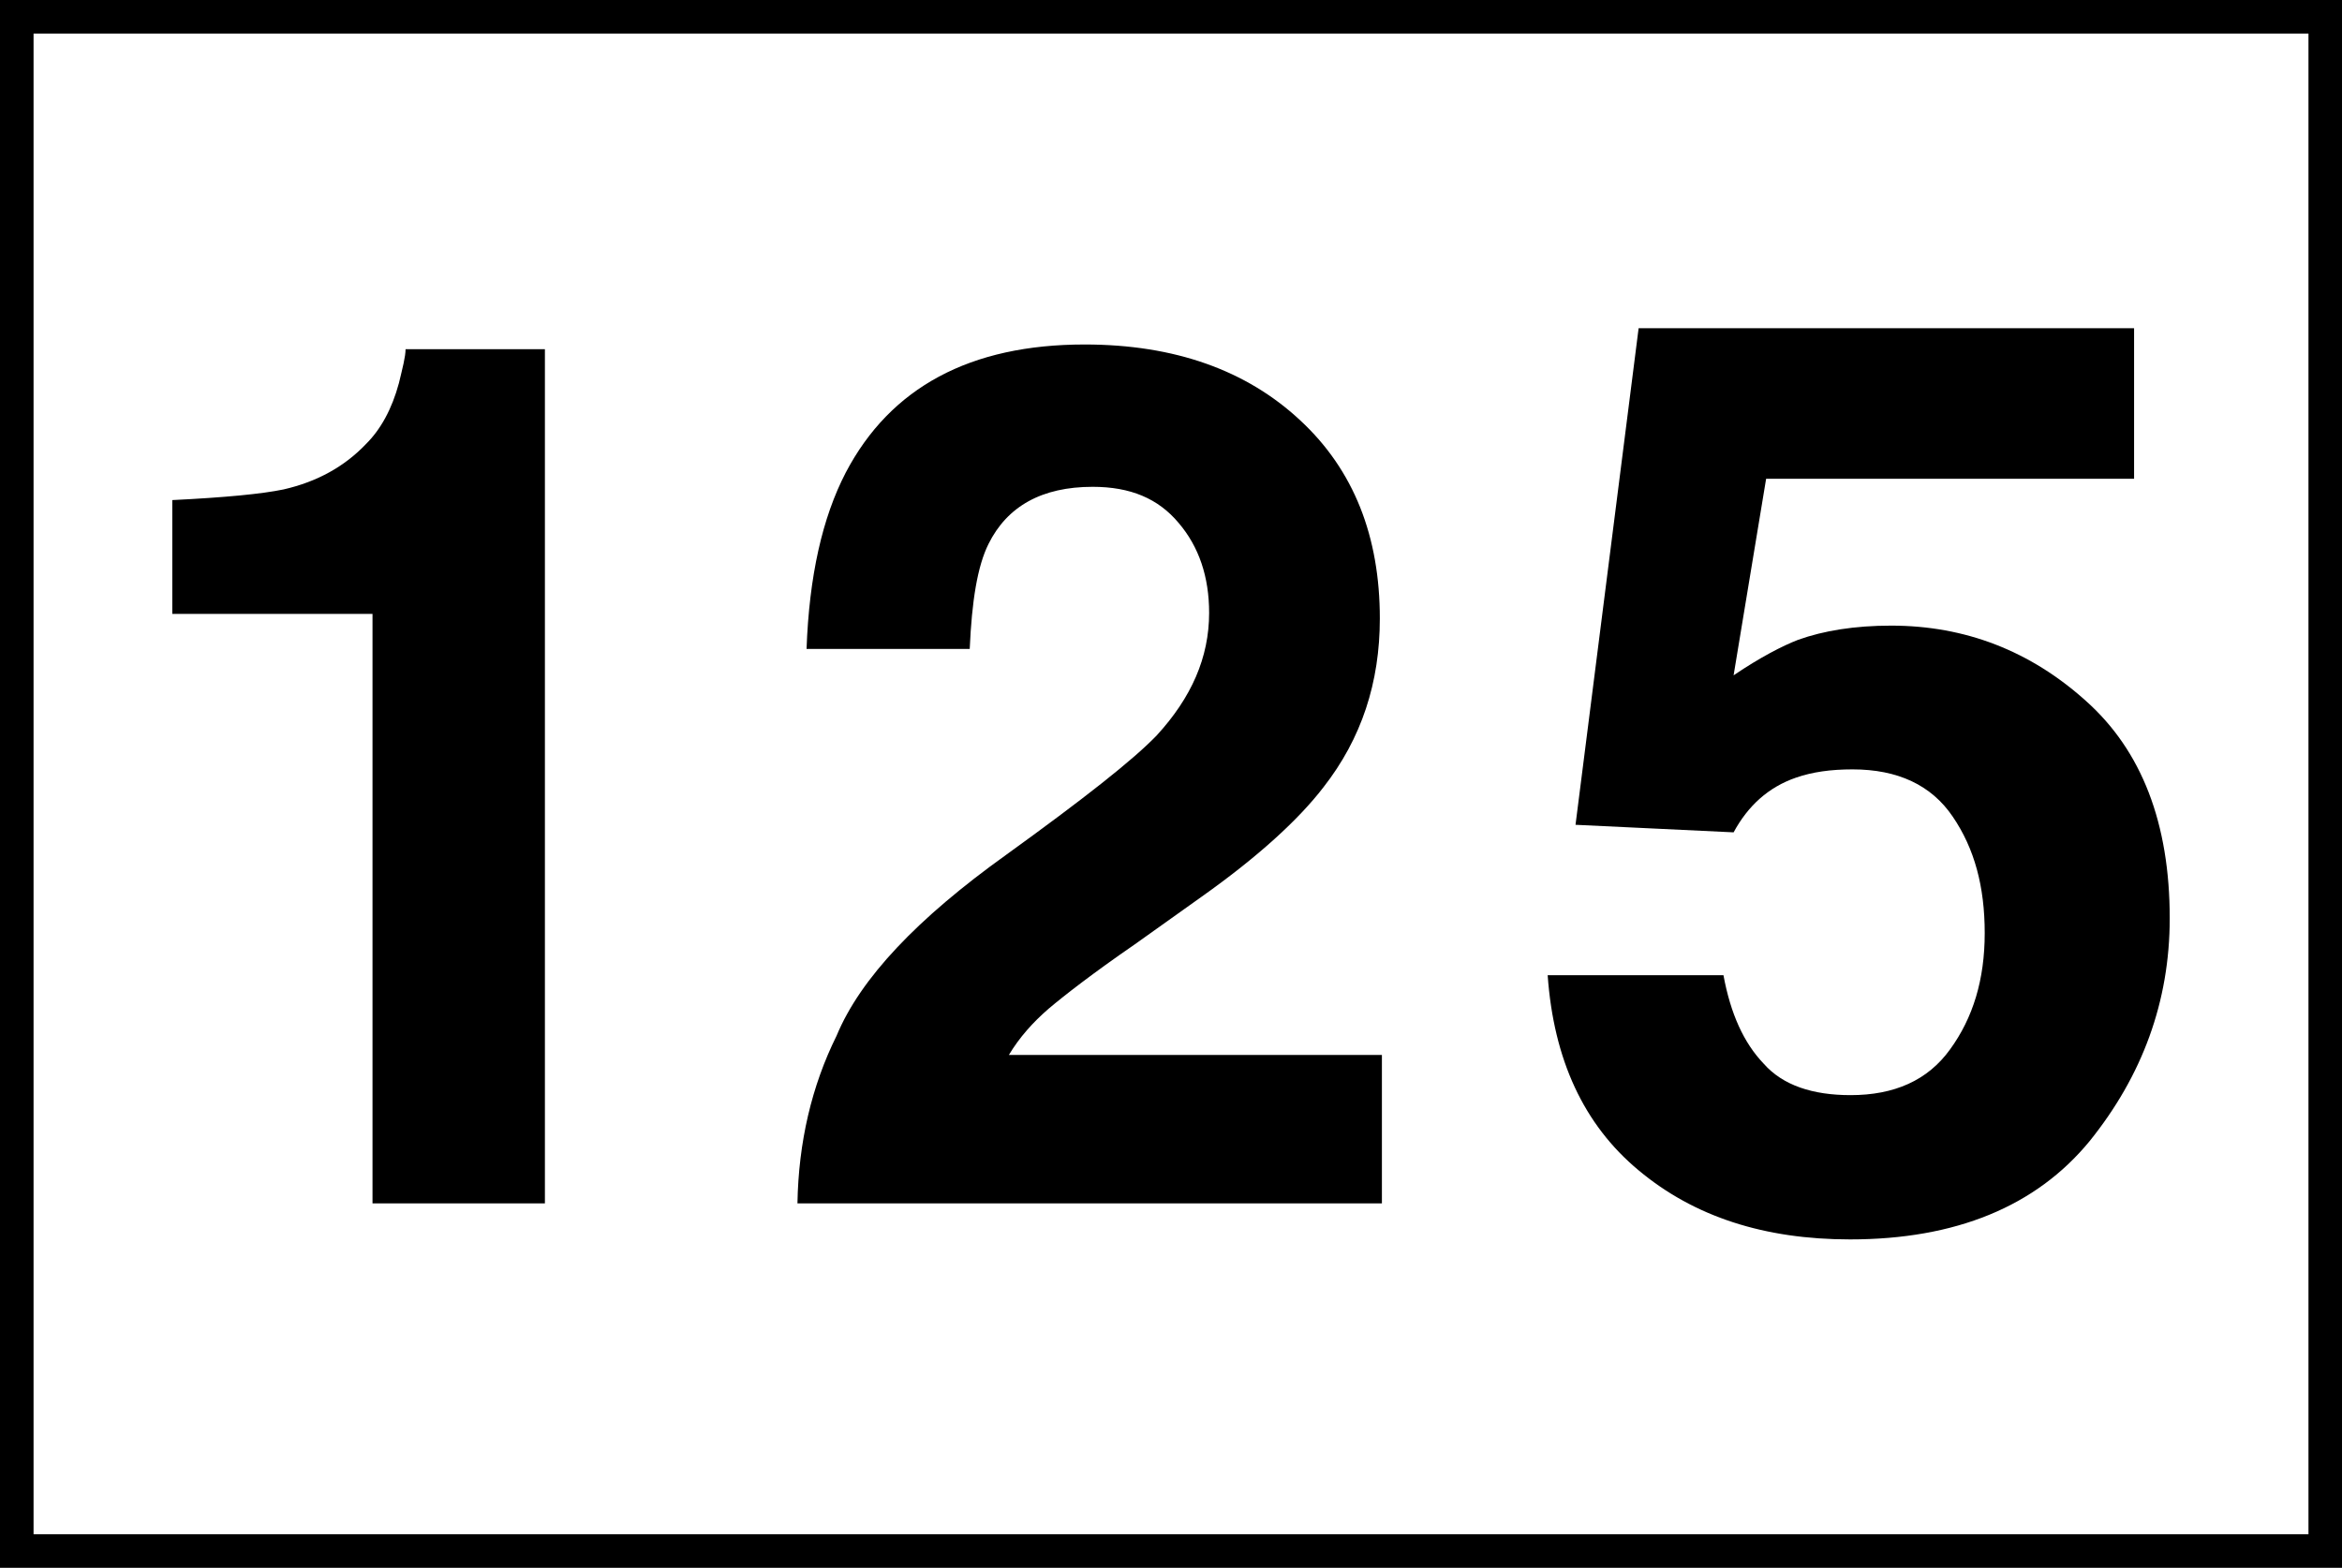
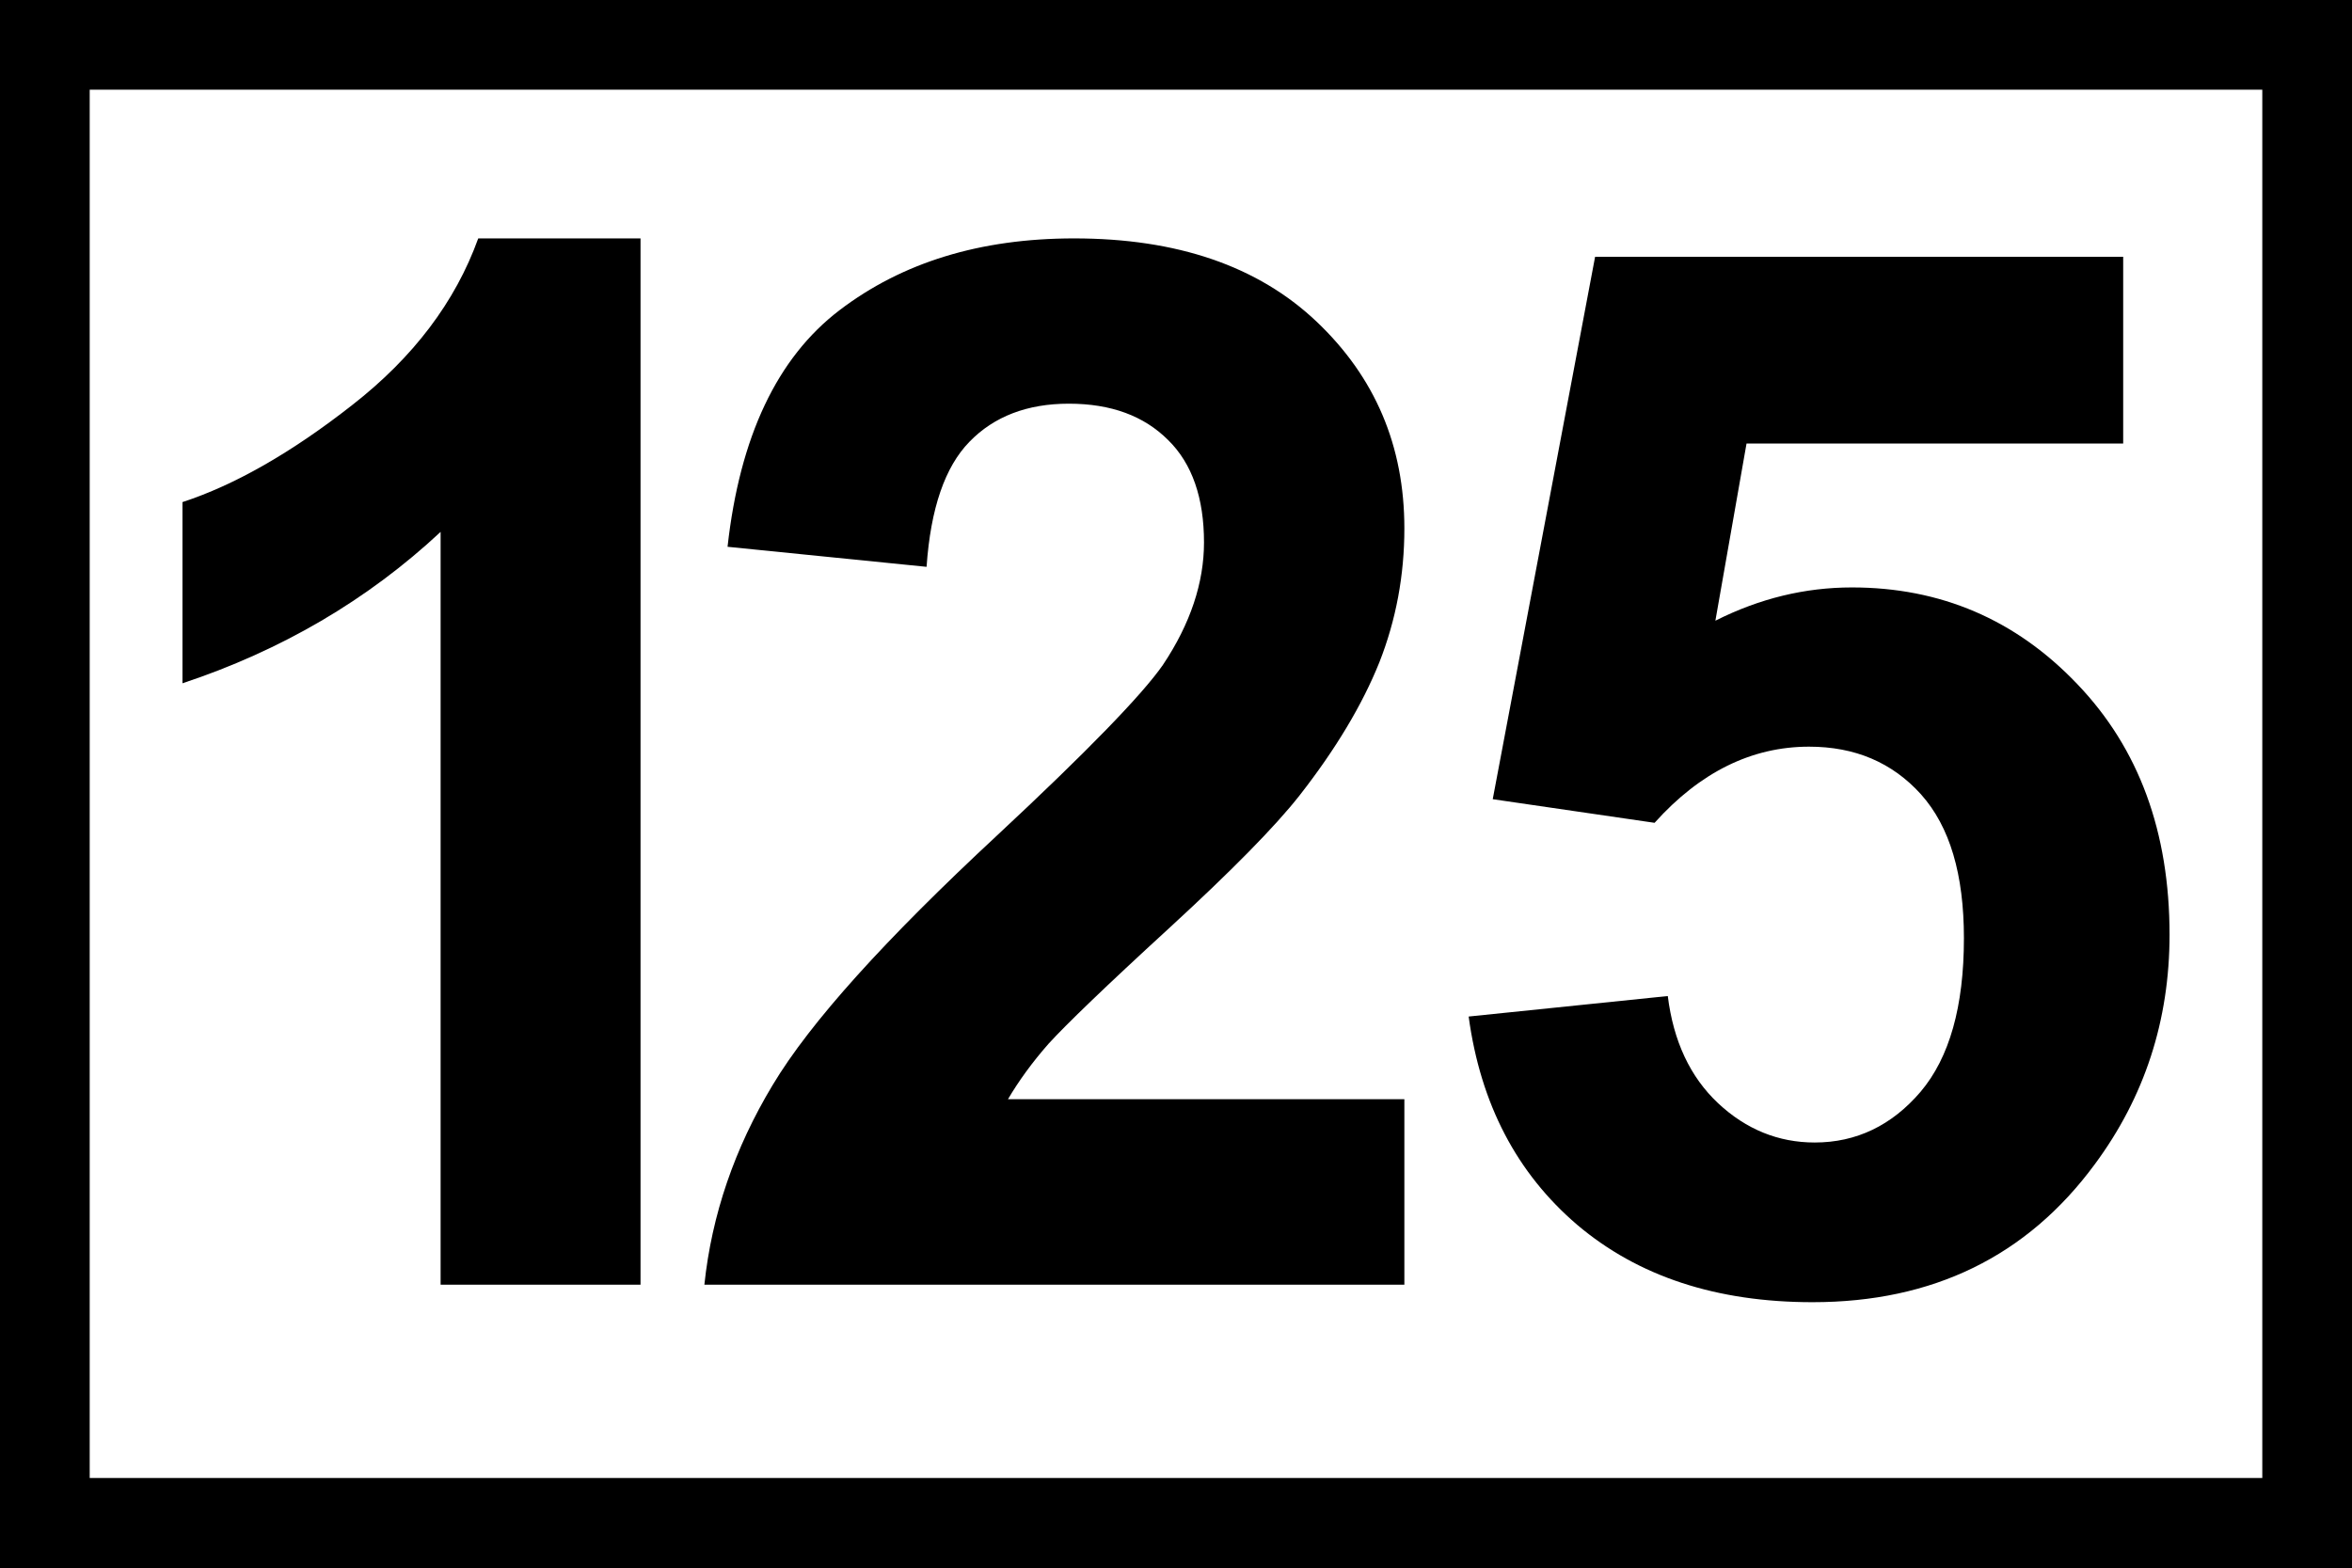
- <svg xmlns="http://www.w3.org/2000/svg" width="18" height="12.05" viewBox="0 0 18 12.05">
-   <path fill-rule="nonzero" fill="rgb(100%, 100%, 100%)" fill-opacity="1" stroke-width="0.2" stroke-linecap="butt" stroke-linejoin="miter" stroke="rgb(0%, 0%, 0%)" stroke-opacity="1" stroke-miterlimit="4" d="M 0.1 0.1 L 13.858 0.1 L 13.858 9.245 L 0.1 9.245 Z M 0.1 0.1 " transform="matrix(1.2896, 0, 0, 1.2896, 0, 0)" />
-   <path fill-rule="nonzero" fill="rgb(0%, 0%, 0%)" fill-opacity="1" d="M 1.324 4.719 L 1.324 3.844 C 1.73 3.824 2.012 3.797 2.18 3.762 C 2.438 3.703 2.648 3.586 2.812 3.414 C 2.926 3.301 3.012 3.145 3.066 2.945 C 3.094 2.828 3.117 2.742 3.117 2.684 L 4.188 2.684 L 4.188 9.25 L 2.863 9.25 L 2.863 4.719 Z M 6.129 9.25 C 6.137 8.781 6.238 8.348 6.43 7.961 C 6.613 7.52 7.051 7.059 7.734 6.57 C 8.328 6.141 8.711 5.84 8.891 5.652 C 9.156 5.363 9.293 5.055 9.293 4.711 C 9.293 4.434 9.215 4.203 9.059 4.02 C 8.902 3.832 8.688 3.742 8.398 3.742 C 8.008 3.742 7.742 3.891 7.598 4.18 C 7.512 4.352 7.469 4.621 7.453 4.988 L 6.199 4.988 C 6.219 4.43 6.32 3.98 6.5 3.633 C 6.844 2.977 7.457 2.648 8.336 2.648 C 9.031 2.648 9.582 2.848 9.992 3.23 C 10.406 3.613 10.605 4.125 10.605 4.754 C 10.605 5.246 10.465 5.676 10.172 6.051 C 9.98 6.301 9.668 6.586 9.238 6.891 L 8.723 7.258 C 8.395 7.484 8.18 7.652 8.059 7.754 C 7.938 7.859 7.836 7.973 7.754 8.109 L 10.621 8.109 L 10.621 9.25 Z M 6.129 9.25 " />
-   <path fill-rule="nonzero" fill="rgb(0%, 0%, 0%)" fill-opacity="1" d="M 13.246 7.496 C 13.301 7.793 13.402 8.016 13.555 8.176 C 13.703 8.344 13.934 8.418 14.223 8.418 C 14.559 8.418 14.816 8.305 14.988 8.066 C 15.164 7.824 15.254 7.531 15.254 7.172 C 15.254 6.816 15.176 6.523 15.008 6.277 C 14.844 6.035 14.586 5.914 14.238 5.914 C 14.07 5.914 13.93 5.934 13.805 5.977 C 13.59 6.051 13.434 6.195 13.324 6.398 L 12.109 6.34 L 12.594 2.523 L 16.402 2.523 L 16.402 3.68 L 13.574 3.68 L 13.324 5.191 C 13.531 5.051 13.699 4.965 13.82 4.918 C 14.016 4.848 14.254 4.809 14.535 4.809 C 15.105 4.809 15.605 5.004 16.031 5.387 C 16.461 5.77 16.676 6.328 16.676 7.059 C 16.676 7.699 16.465 8.27 16.059 8.773 C 15.648 9.273 15.031 9.527 14.219 9.527 C 13.559 9.527 13.02 9.352 12.594 8.996 C 12.172 8.645 11.941 8.145 11.895 7.496 Z M 13.246 7.496 " />
+ <svg xmlns="http://www.w3.org/2000/svg" width="21" height="14" viewBox="0 0 21 14">
+   <rect x="-2.1" y="-1.4" width="25.2" height="16.8" fill="rgb(0%, 0%, 0%)" fill-opacity="1" />
+   <path fill-rule="nonzero" fill="rgb(100%, 100%, 100%)" fill-opacity="1" d="M 0.801 0.801 L 20.199 0.801 L 20.199 13.199 L 0.801 13.199 Z M 0.801 0.801 " />
+   <path fill-rule="nonzero" fill="rgb(0%, 0%, 0%)" fill-opacity="1" d="M 5.719 11.473 L 3.934 11.473 L 3.934 4.75 C 3.281 5.359 2.512 5.809 1.629 6.102 L 1.629 4.484 C 2.094 4.332 2.602 4.043 3.145 3.617 C 3.691 3.191 4.066 2.695 4.27 2.129 L 5.719 2.129 Z M 5.719 11.473 " />
+   <path fill-rule="nonzero" fill="rgb(0%, 0%, 0%)" fill-opacity="1" d="M 12.539 9.816 L 12.539 11.473 L 6.289 11.473 C 6.355 10.848 6.559 10.254 6.898 9.691 C 7.234 9.129 7.906 8.387 8.902 7.461 C 9.707 6.711 10.199 6.203 10.383 5.938 C 10.629 5.57 10.75 5.203 10.75 4.844 C 10.75 4.449 10.645 4.141 10.43 3.93 C 10.215 3.715 9.922 3.605 9.543 3.605 C 9.172 3.605 8.875 3.719 8.656 3.945 C 8.438 4.168 8.309 4.539 8.273 5.062 L 6.496 4.883 C 6.605 3.902 6.938 3.195 7.496 2.77 C 8.055 2.344 8.75 2.129 9.59 2.129 C 10.508 2.129 11.23 2.375 11.754 2.871 C 12.277 3.367 12.539 3.98 12.539 4.719 C 12.539 5.137 12.465 5.535 12.316 5.914 C 12.164 6.293 11.926 6.691 11.602 7.105 C 11.387 7.379 10.996 7.777 10.434 8.293 C 9.871 8.809 9.516 9.152 9.363 9.32 C 9.215 9.488 9.094 9.656 9 9.816 Z M 12.539 9.816 " />
+   <path fill-rule="nonzero" fill="rgb(0%, 0%, 0%)" fill-opacity="1" d="M 13.113 9.078 L 14.891 8.895 C 14.941 9.297 15.09 9.617 15.34 9.852 C 15.59 10.086 15.879 10.203 16.203 10.203 C 16.574 10.203 16.891 10.051 17.148 9.75 C 17.406 9.445 17.535 8.988 17.535 8.379 C 17.535 7.809 17.41 7.383 17.152 7.094 C 16.895 6.809 16.562 6.668 16.152 6.668 C 15.641 6.668 15.18 6.895 14.773 7.348 L 13.328 7.137 L 14.242 2.293 L 18.957 2.293 L 18.957 3.961 L 15.594 3.961 L 15.316 5.543 C 15.711 5.344 16.117 5.246 16.535 5.246 C 17.324 5.246 17.996 5.531 18.547 6.109 C 19.098 6.684 19.371 7.43 19.371 8.348 C 19.371 9.113 19.148 9.797 18.703 10.398 C 18.098 11.219 17.258 11.629 16.184 11.629 C 15.324 11.629 14.625 11.398 14.082 10.938 C 13.543 10.477 13.219 9.859 13.113 9.078 Z M 13.113 9.078 " />
</svg>
